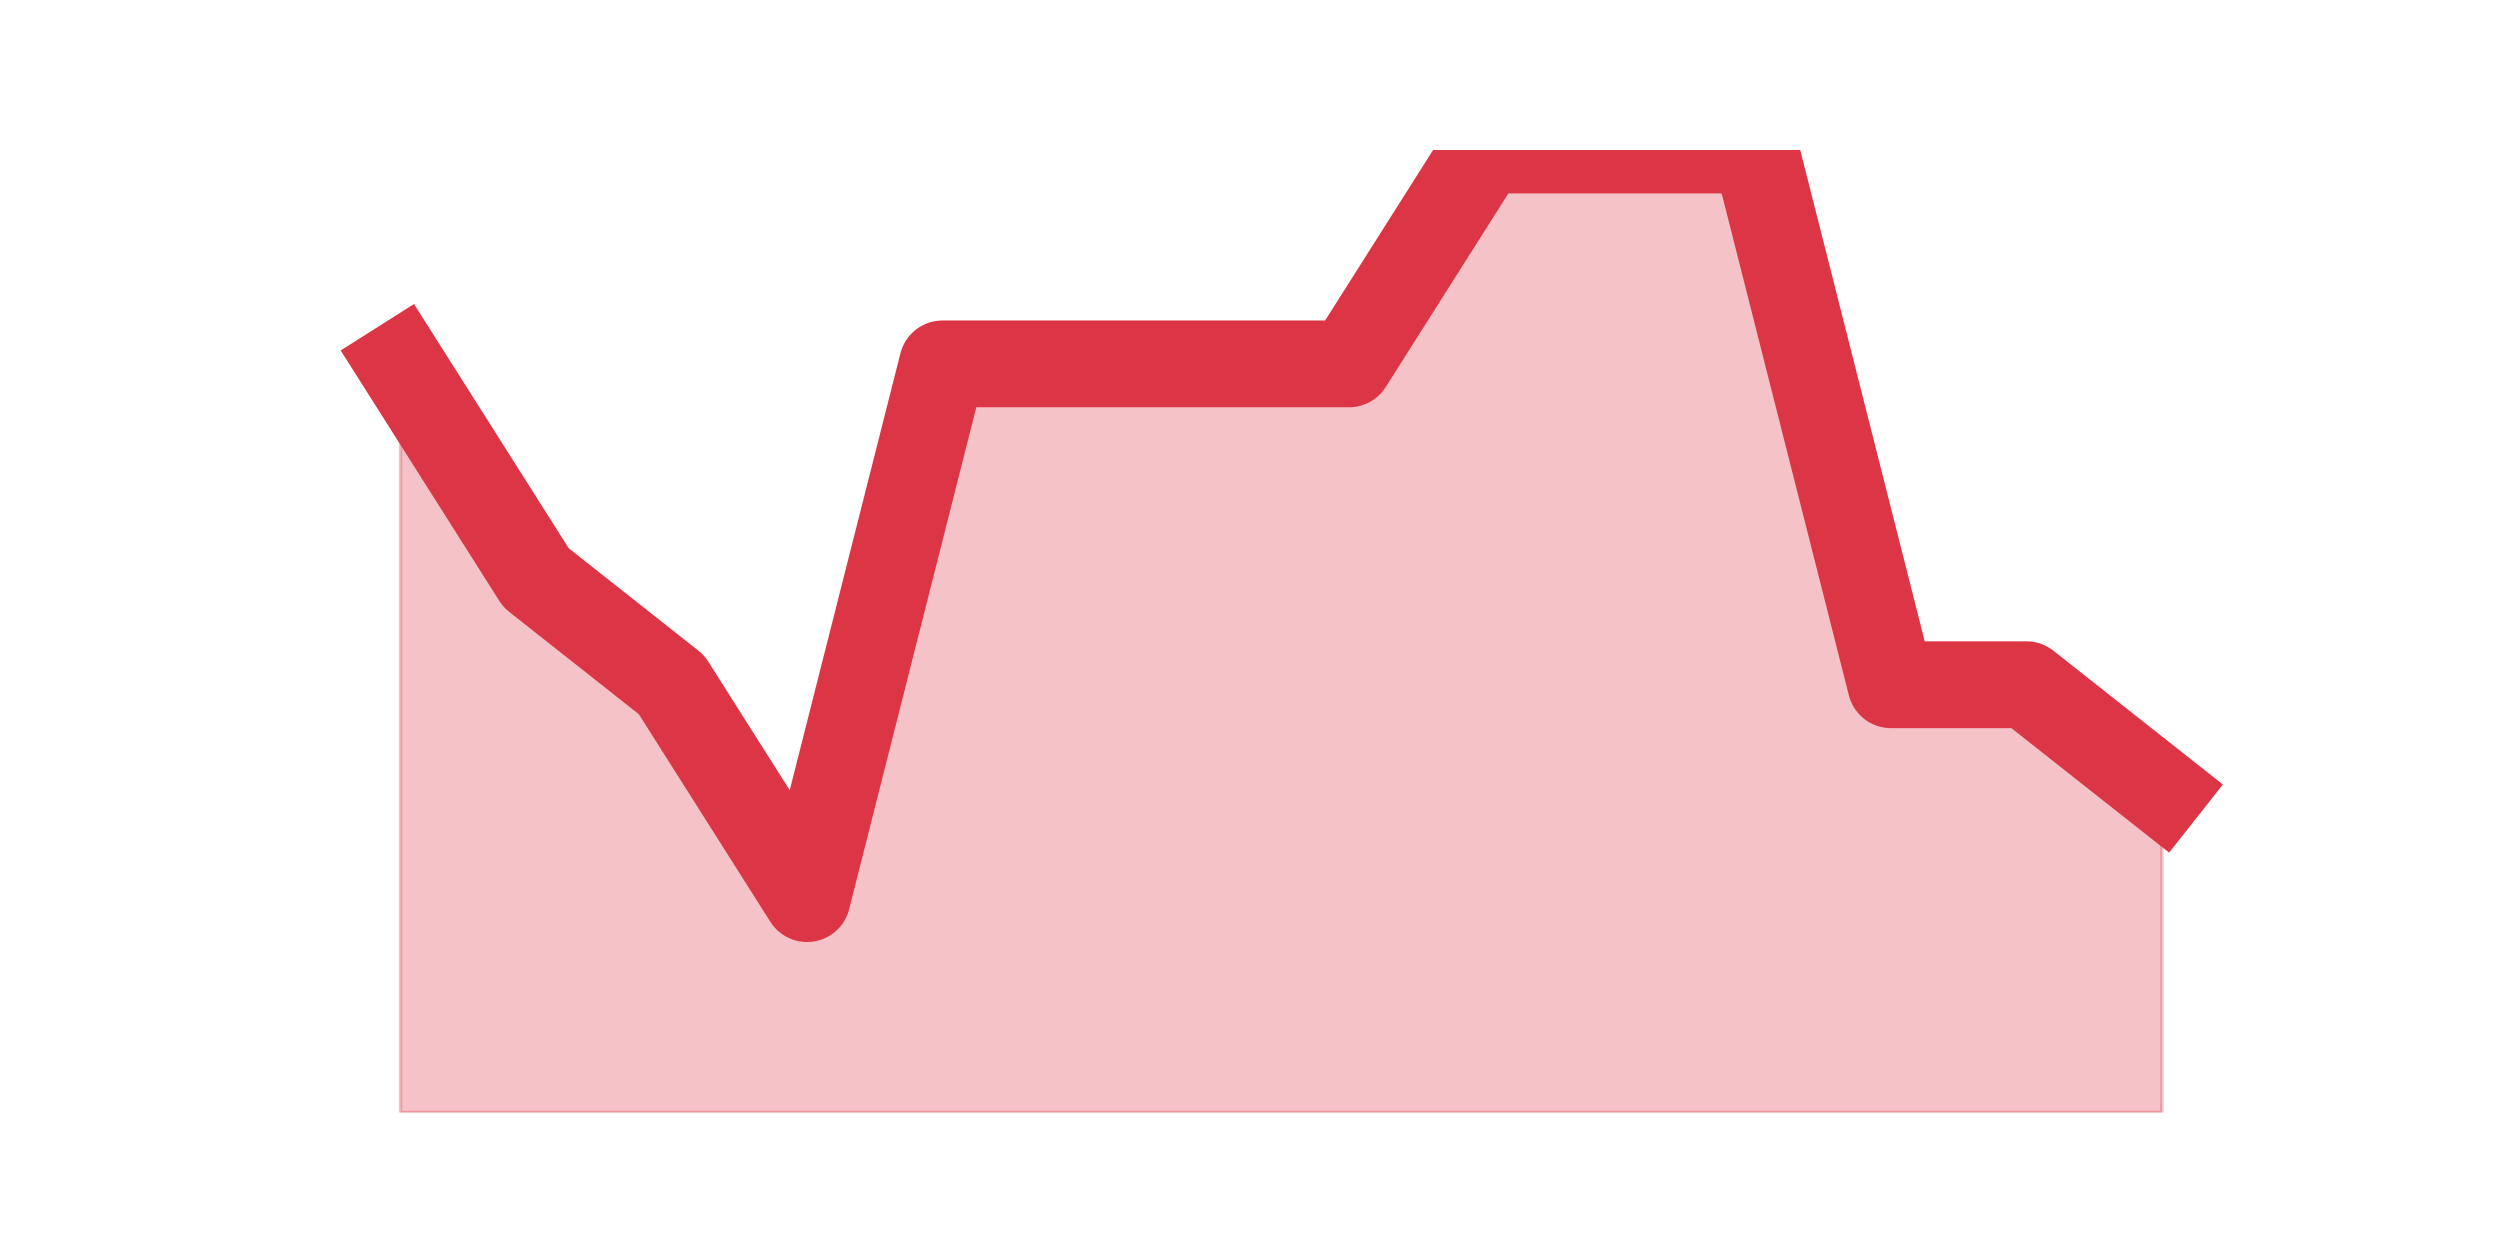
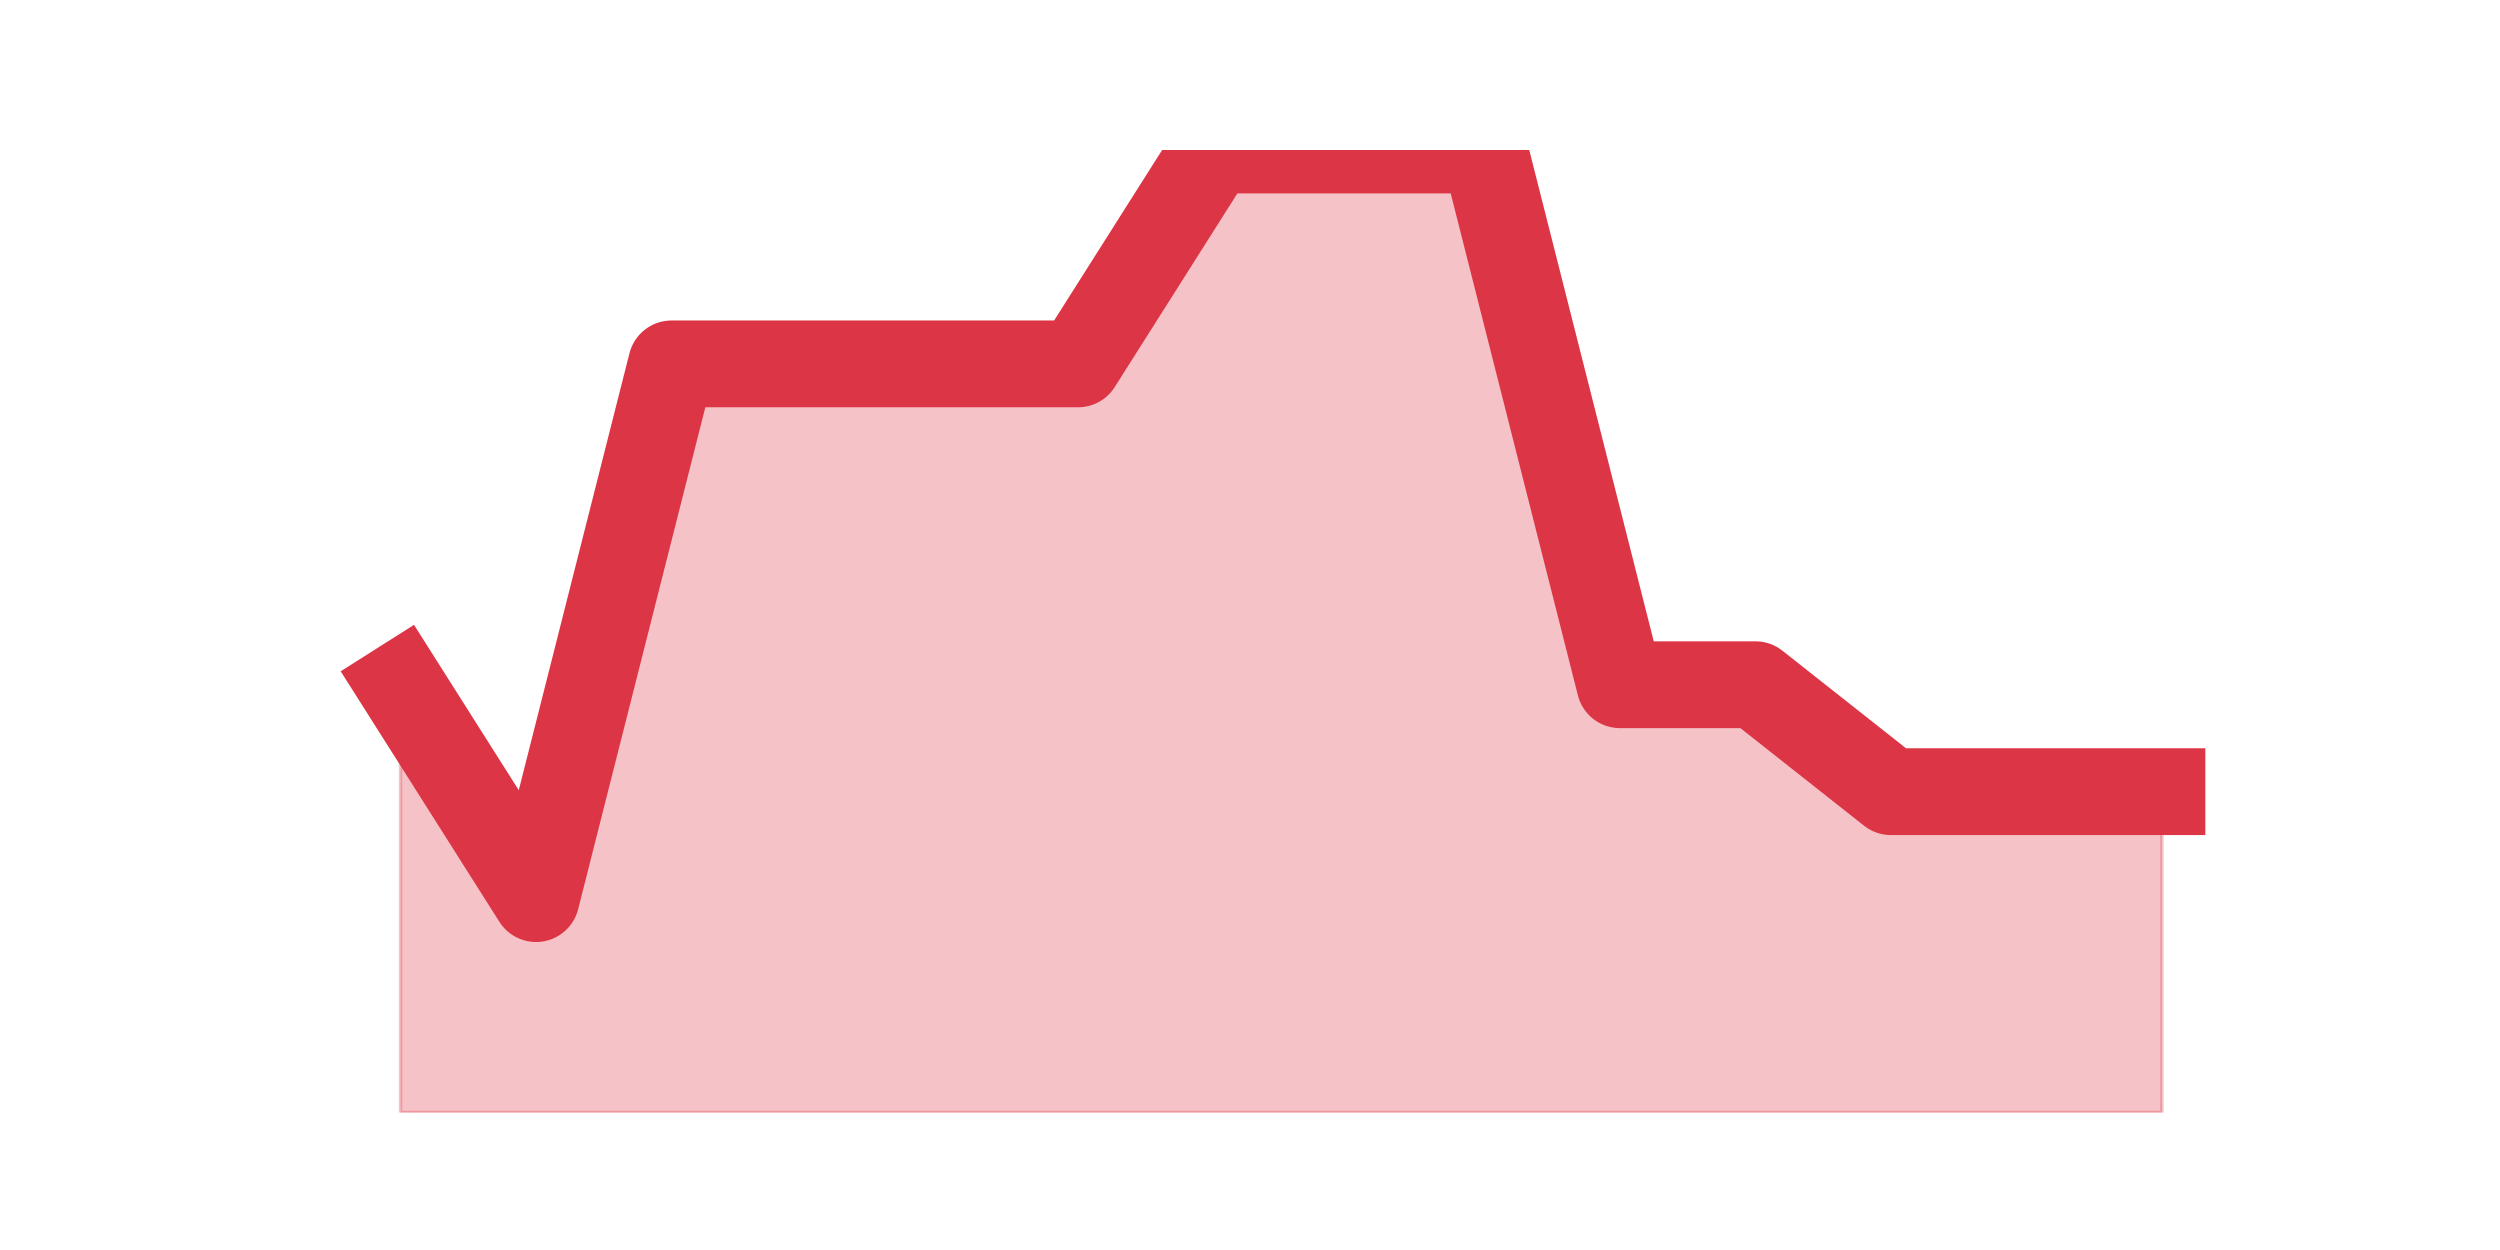
<svg xmlns="http://www.w3.org/2000/svg" xmlns:xlink="http://www.w3.org/1999/xlink" height="360pt" version="1.1" viewBox="0 0 720 360" width="720pt">
  <defs>
    <style type="text/css">*{stroke-linecap:butt;stroke-linejoin:round;}</style>
  </defs>
  <g id="figure_1">
    <g id="patch_1">
      <path d="M 0 360  L 720 360  L 720 0  L 0 0  z " style="fill:none;" />
    </g>
    <g id="axes_1">
      <g id="matplotlib.axis_1" />
      <g id="matplotlib.axis_2" />
      <g id="PolyCollection_1">
        <defs>
-           <path d="M 115.364 -255.2  L 115.364 -39.6  L 154.385 -39.6  L 193.406 -39.6  L 232.427 -39.6  L 271.448 -39.6  L 310.469 -39.6  L 349.49 -39.6  L 388.51 -39.6  L 427.531 -39.6  L 466.552 -39.6  L 505.573 -39.6  L 544.594 -39.6  L 583.615 -39.6  L 622.636 -39.6  L 622.636 -132  L 622.636 -132  L 583.615 -162.8  L 544.594 -162.8  L 505.573 -316.8  L 466.552 -316.8  L 427.531 -316.8  L 388.51 -255.2  L 349.49 -255.2  L 310.469 -255.2  L 271.448 -255.2  L 232.427 -101.2  L 193.406 -162.8  L 154.385 -193.6  L 115.364 -255.2  z " id="mcccd8dfb47" style="stroke:#dc3545;stroke-opacity:0.3;" />
+           <path d="M 115.364 -162.8  L 115.364 -39.6  L 154.385 -39.6  L 193.406 -39.6  L 232.427 -39.6  L 271.448 -39.6  L 310.469 -39.6  L 349.49 -39.6  L 388.51 -39.6  L 427.531 -39.6  L 466.552 -39.6  L 505.573 -39.6  L 544.594 -39.6  L 583.615 -39.6  L 622.636 -39.6  L 622.636 -132  L 622.636 -132  L 583.615 -132  L 544.594 -132  L 505.573 -162.8  L 466.552 -162.8  L 427.531 -316.8  L 388.51 -316.8  L 349.49 -316.8  L 310.469 -255.2  L 271.448 -255.2  L 232.427 -255.2  L 193.406 -255.2  L 154.385 -101.2  L 115.364 -162.8  z " id="m8a4c27c395" style="stroke:#dc3545;stroke-opacity:0.3;" />
        </defs>
-         <g clip-path="url(#p9c8d811395)">
-           <use style="fill:#dc3545;fill-opacity:0.3;stroke:#dc3545;stroke-opacity:0.3;" x="0" xlink:href="#mcccd8dfb47" y="360" />
+         <g clip-path="url(#p9f3da720b2)">
+           <use style="fill:#dc3545;fill-opacity:0.3;stroke:#dc3545;stroke-opacity:0.3;" x="0" xlink:href="#m8a4c27c395" y="360" />
        </g>
      </g>
      <g id="line2d_1">
-         <path clip-path="url(#p9c8d811395)" d="M 115.364 104.8  L 154.385 166.4  L 193.406 197.2  L 232.427 258.8  L 271.448 104.8  L 310.469 104.8  L 349.49 104.8  L 388.51 104.8  L 427.531 43.2  L 466.552 43.2  L 505.573 43.2  L 544.594 197.2  L 583.615 197.2  L 622.636 228  " style="fill:none;stroke:#dc3545;stroke-linecap:square;stroke-width:25;" />
+         <path clip-path="url(#p9f3da720b2)" d="M 115.364 197.2  L 154.385 258.8  L 193.406 104.8  L 232.427 104.8  L 271.448 104.8  L 310.469 104.8  L 349.49 43.2  L 388.51 43.2  L 427.531 43.2  L 466.552 197.2  L 505.573 197.2  L 544.594 228  L 583.615 228  L 622.636 228  " style="fill:none;stroke:#dc3545;stroke-linecap:square;stroke-width:25;" />
      </g>
    </g>
  </g>
  <defs>
-     <clipPath id="p9c8d811395">
+     <clipPath id="p9f3da720b2">
      <rect height="277.2" width="558" x="90" y="43.2" />
    </clipPath>
  </defs>
</svg>
